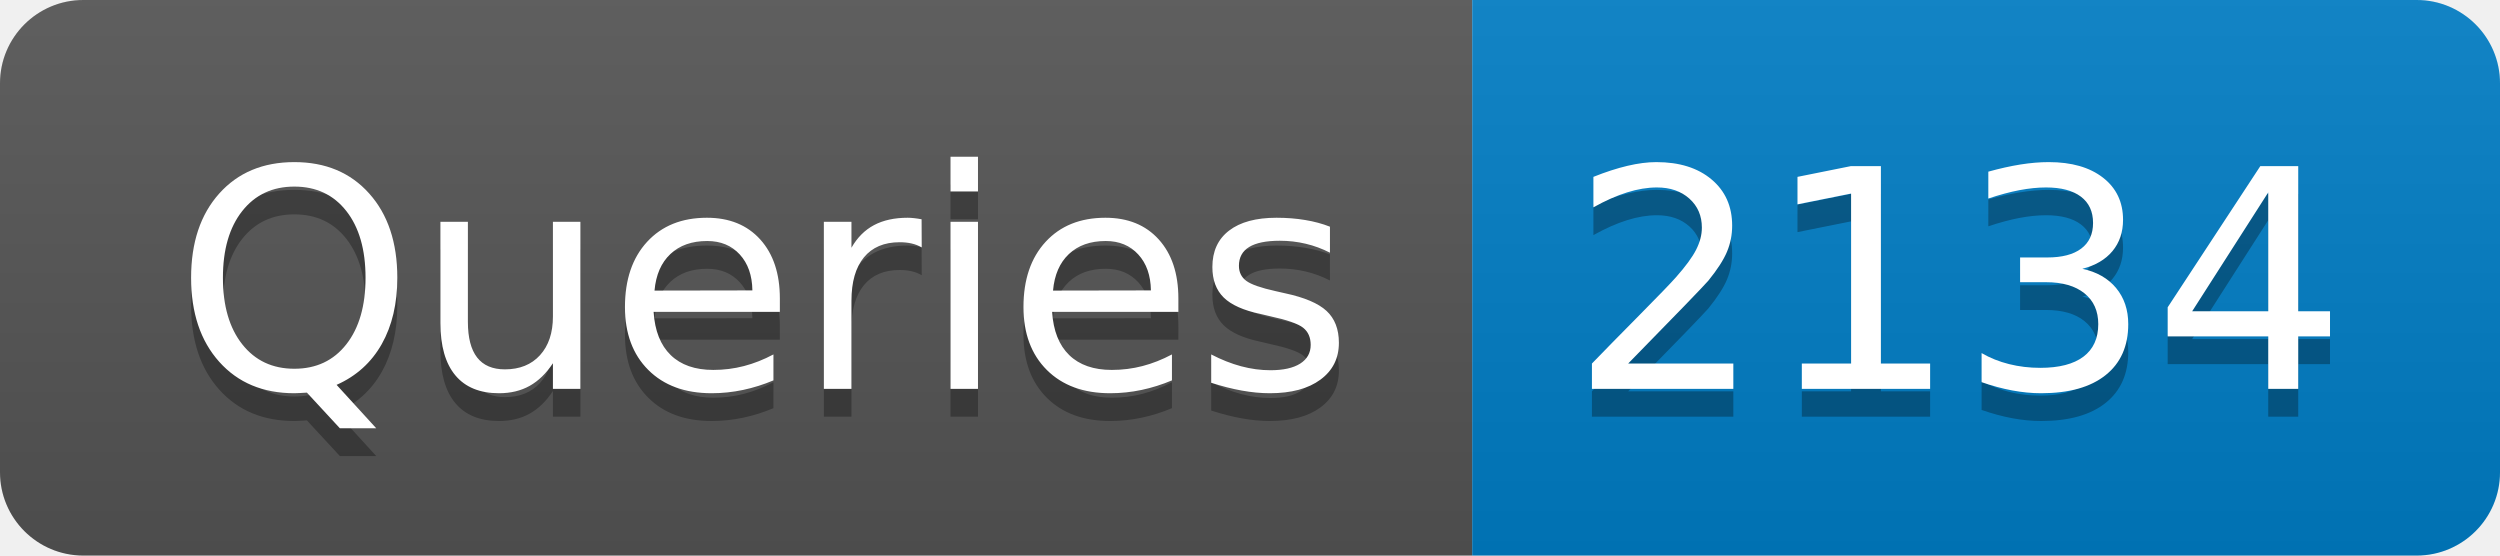
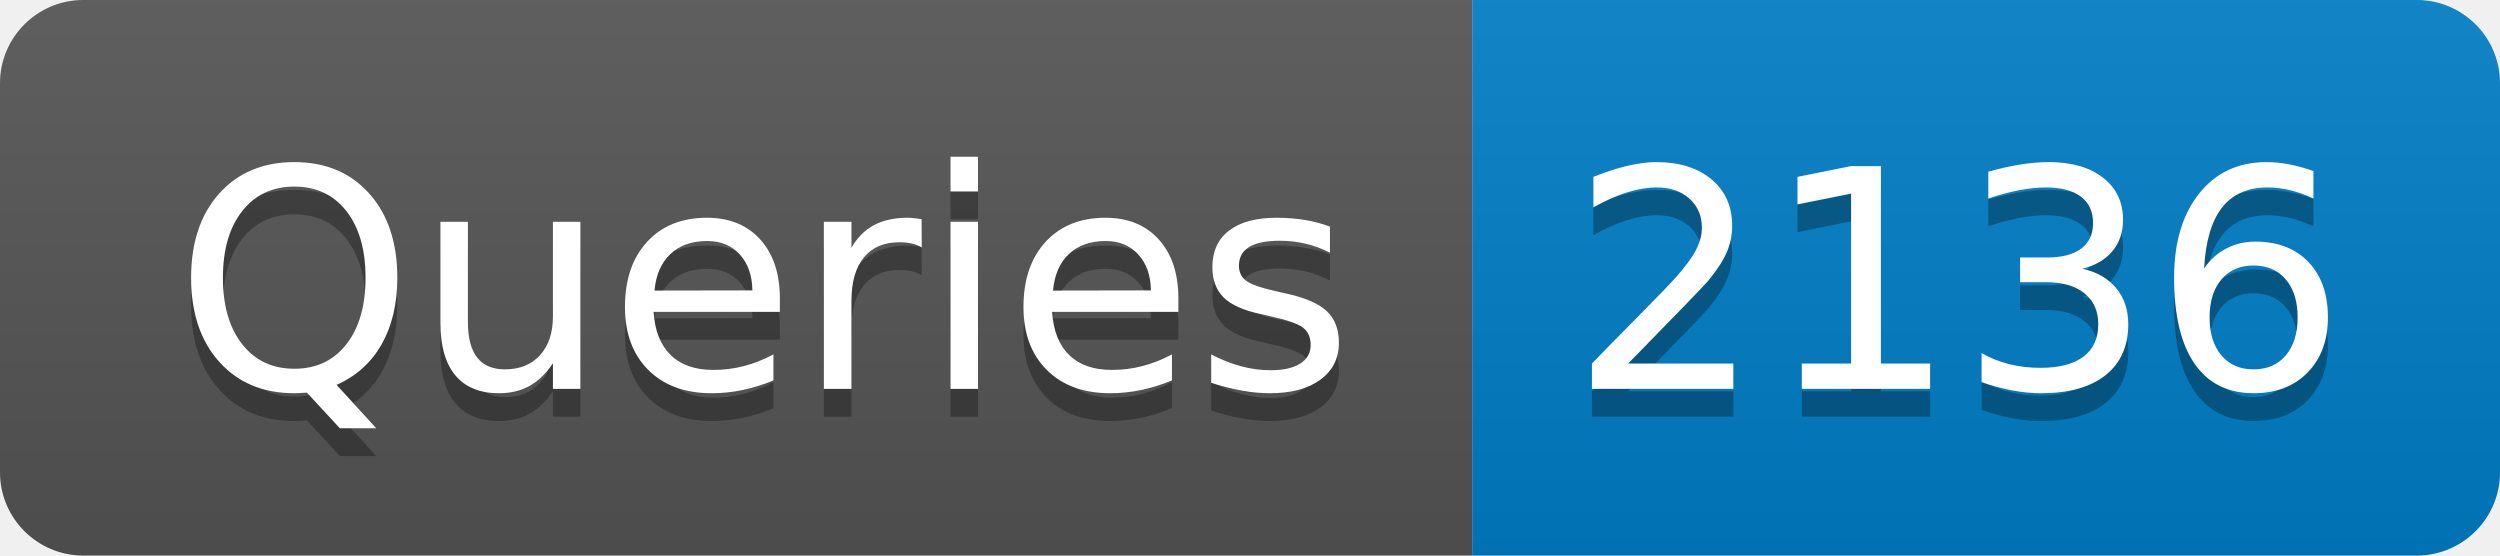
- <svg xmlns="http://www.w3.org/2000/svg" width="90" height="20" role="img" aria-label="Queries: 2134">
+ <svg xmlns="http://www.w3.org/2000/svg" width="90" height="20" role="img" aria-label="Queries: 2136">
  <linearGradient id="s" x2="0" y2="100%">
    <stop offset="0" stop-color="#bbb" stop-opacity=".1" />
    <stop offset="1" stop-opacity=".1" />
  </linearGradient>
  <clipPath id="r">
    <rect width="90" height="20" rx="3" fill="#fff" />
  </clipPath>
  <g clip-path="url(#r)">
    <rect width="53" height="20" fill="#555" />
    <rect x="53" width="37" height="20" fill="#007ec6" />
    <rect width="90" height="20" fill="url(#s)" />
  </g>
  <g fill="#fff" text-anchor="middle" font-family="Verdana,Geneva,DejaVu Sans,sans-serif" text-rendering="geometricPrecision" font-size="110">
    <text aria-hidden="true" x="275" y="150" fill="#010101" fill-opacity=".3" transform="scale(.1)" textLength="430">Queries</text>
    <text x="275" y="140" transform="scale(.1)" fill="#fff" textLength="430">Queries</text>
-     <text aria-hidden="true" x="705" y="150" fill="#010101" fill-opacity=".3" transform="scale(.1)" textLength="270">2134</text>
-     <text x="705" y="140" transform="scale(.1)" fill="#fff" textLength="270">2134</text>
+     <text aria-hidden="true" x="705" y="150" fill="#010101" fill-opacity=".3" transform="scale(.1)" textLength="270">2136</text>
+     <text x="705" y="140" transform="scale(.1)" fill="#fff" textLength="270">2136</text>
  </g>
</svg>
